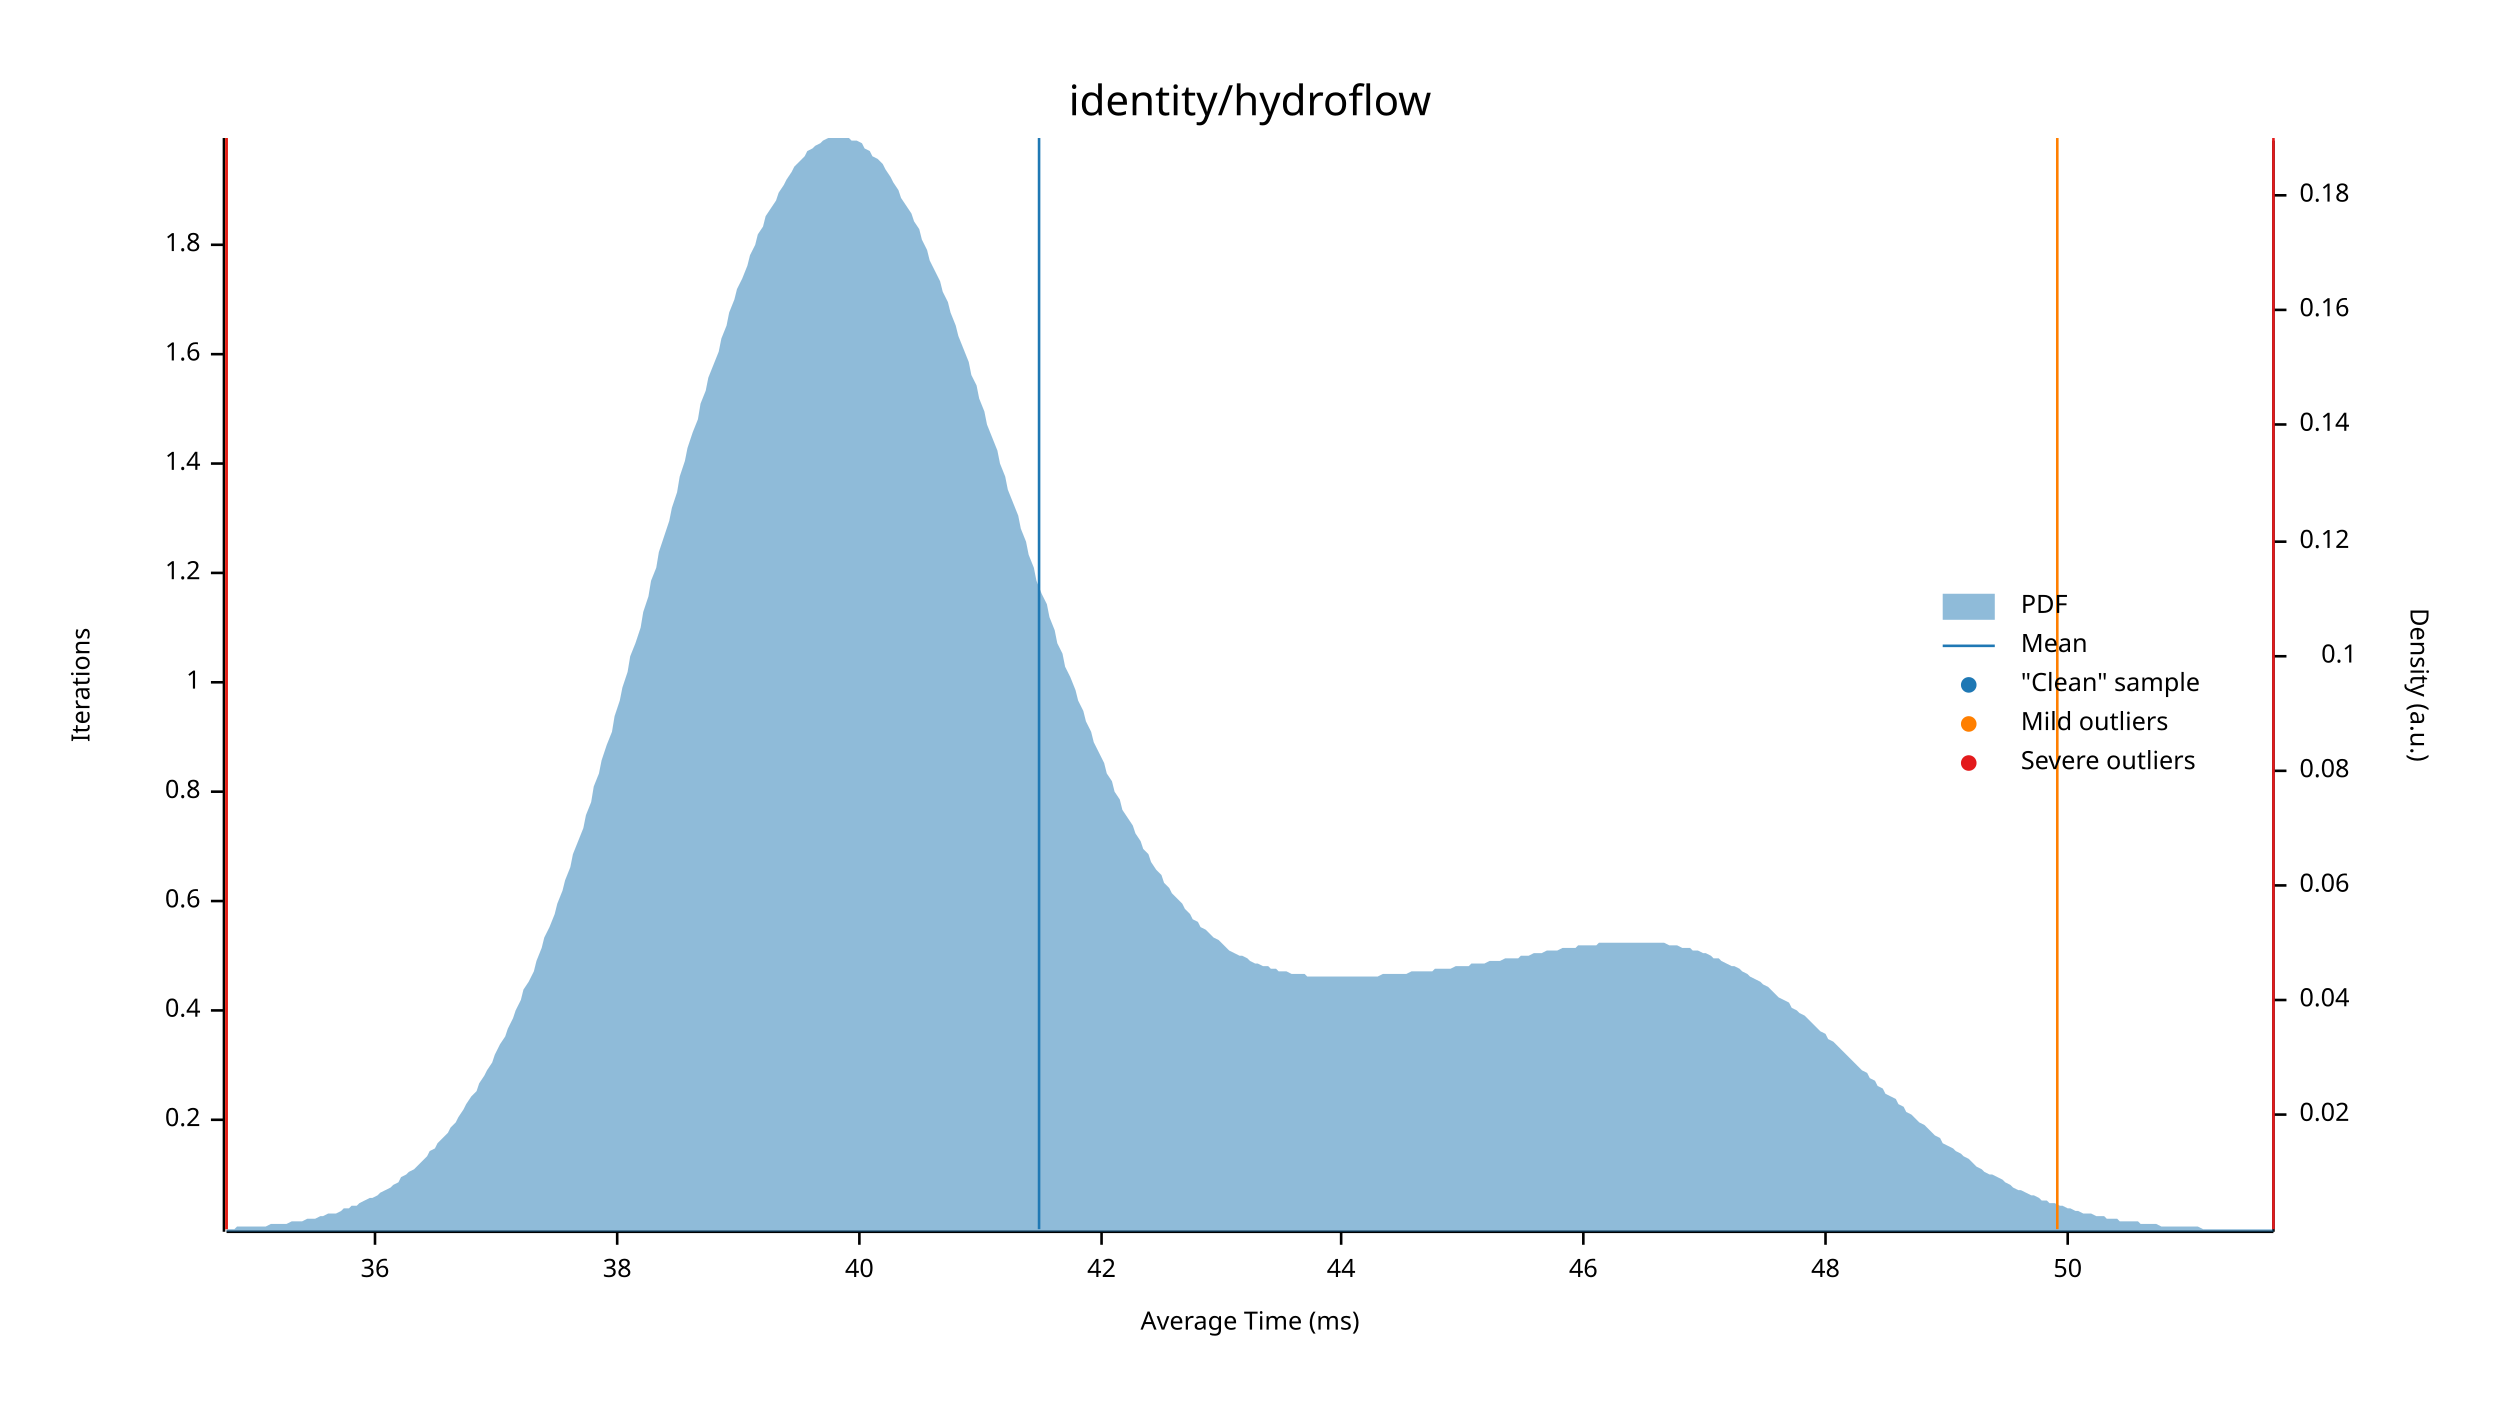
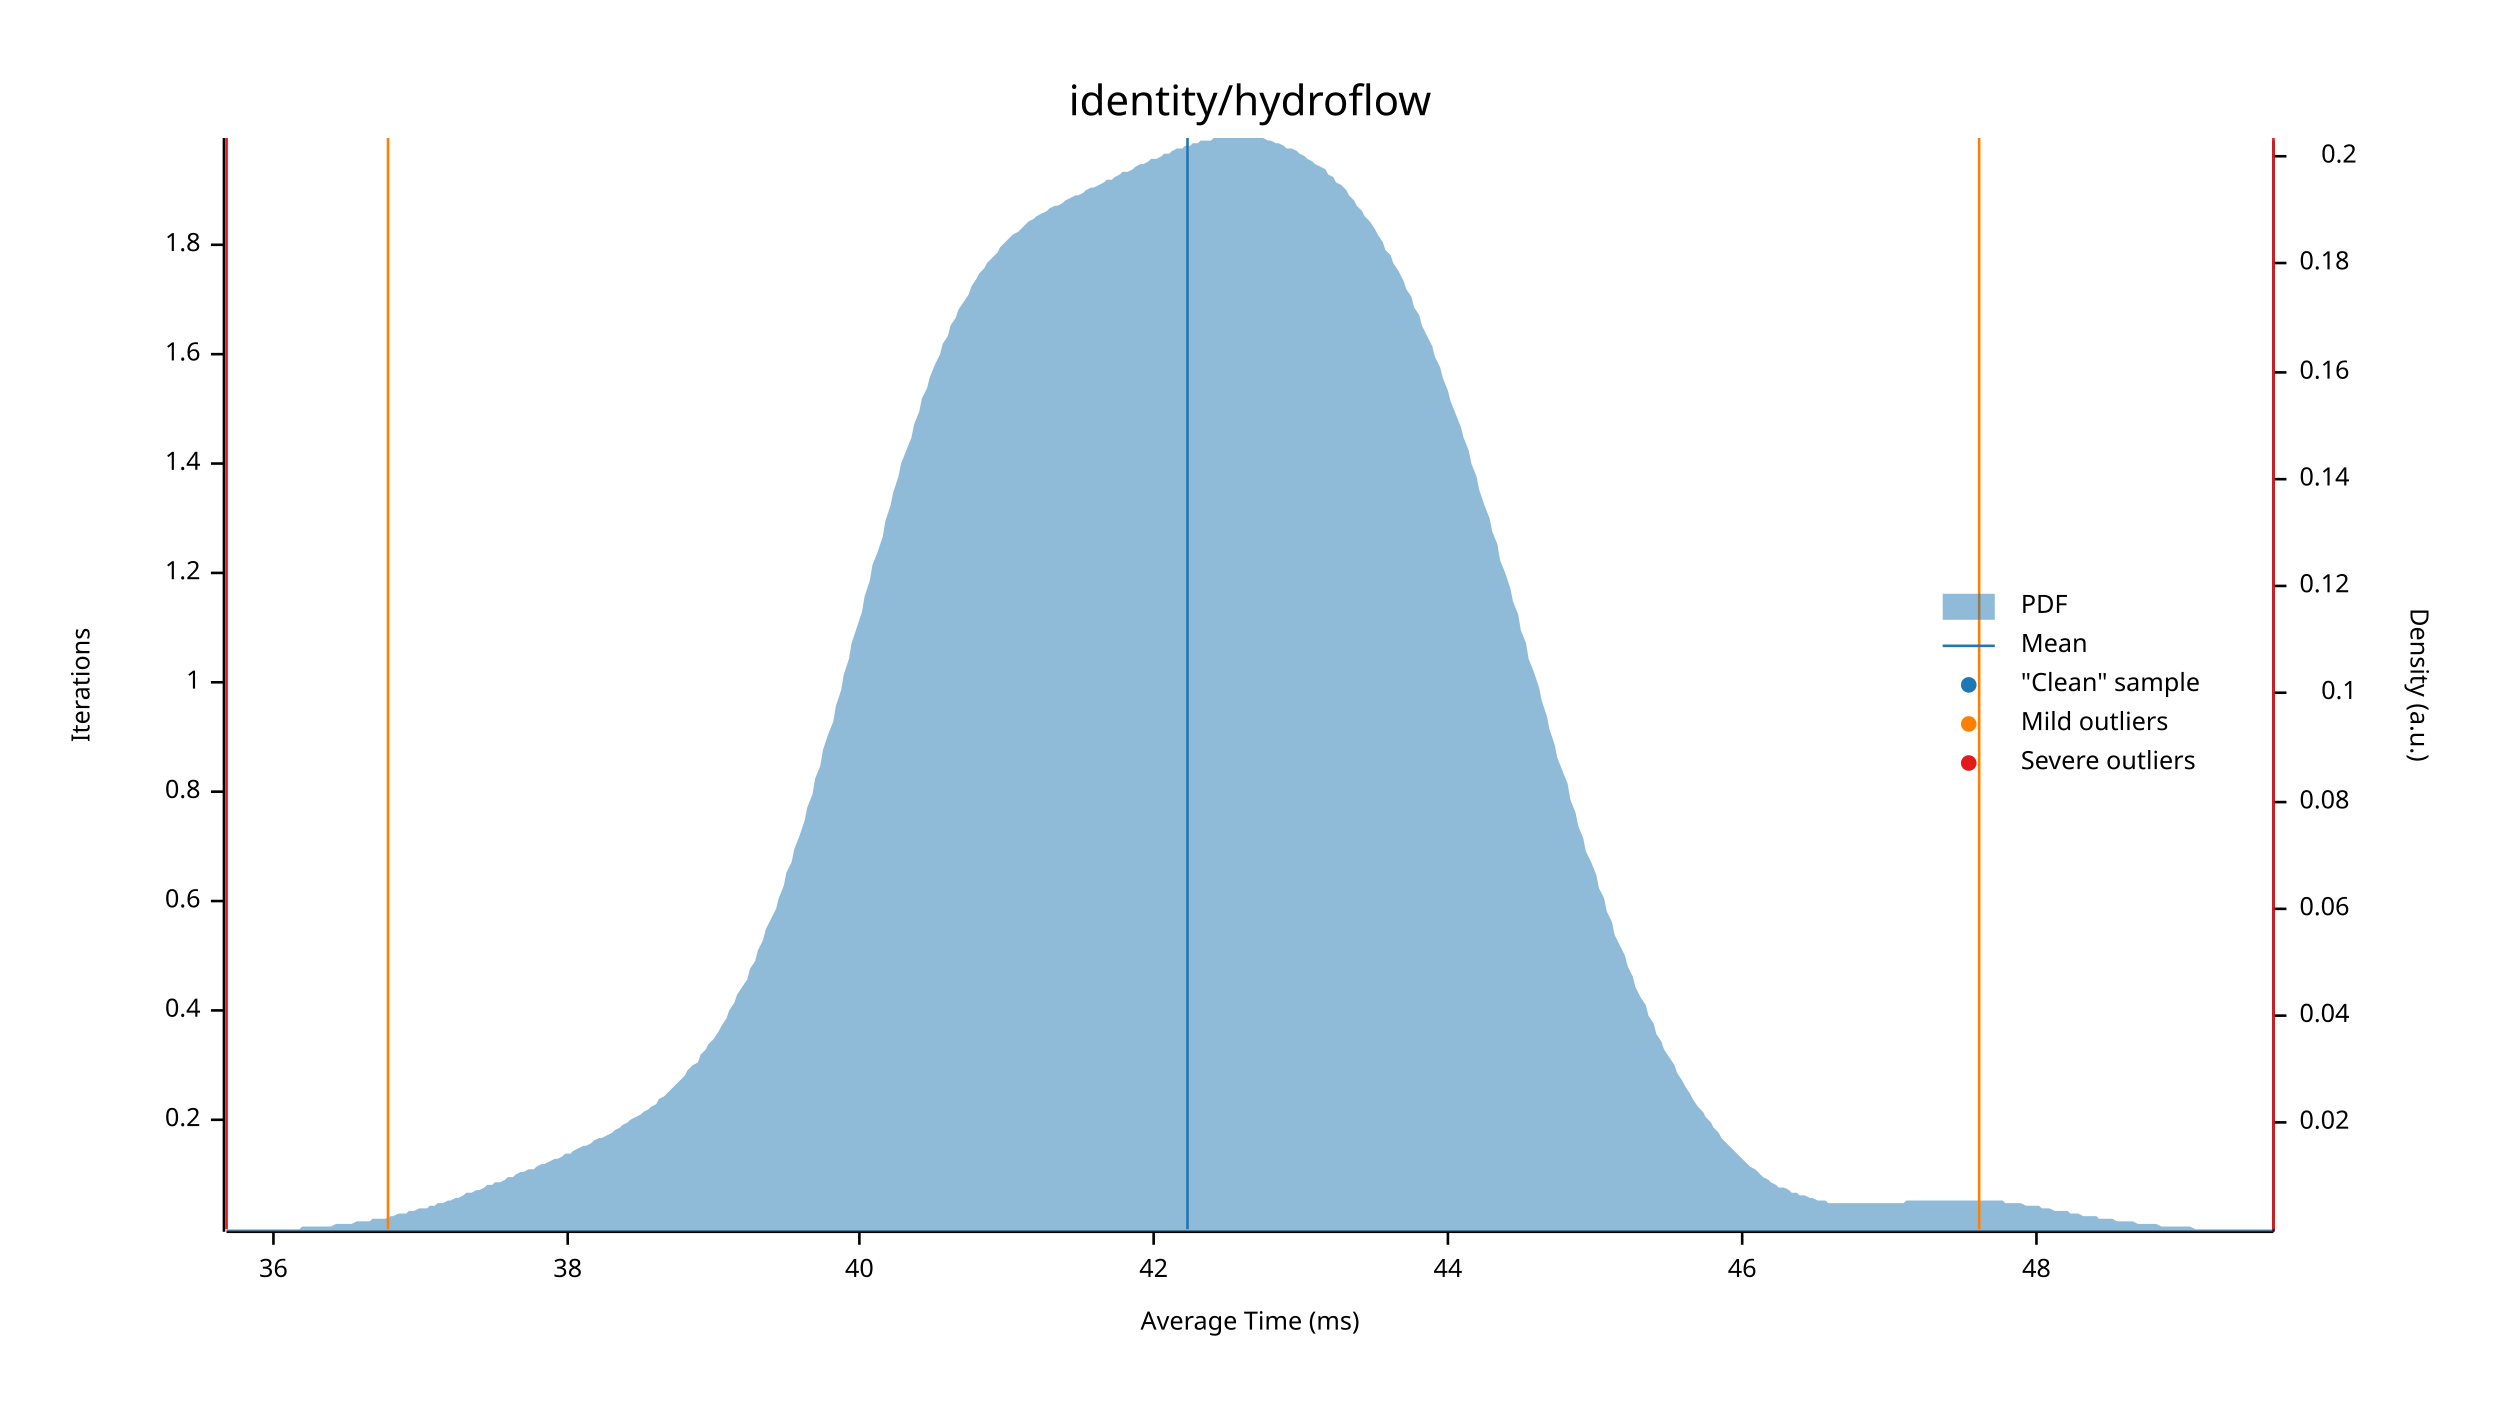
<svg xmlns="http://www.w3.org/2000/svg" width="960" height="540" viewBox="0 0 960 540">
  <text x="480" y="32" dy="0.76em" text-anchor="middle" font-family="sans-serif" font-size="16.129" opacity="1" fill="#000000">
identity/hydroflow
</text>
  <text x="27" y="263" dy="0.76em" text-anchor="middle" font-family="sans-serif" font-size="9.677" opacity="1" fill="#000000" transform="rotate(270, 27, 263)">
Iterations
</text>
  <text x="480" y="513" dy="-0.5ex" text-anchor="middle" font-family="sans-serif" font-size="9.677" opacity="1" fill="#000000">
Average Time (ms)
</text>
  <polyline fill="none" opacity="1" stroke="#000000" stroke-width="1" points="86,53 86,473 " />
  <text x="77" y="430" dy="0.5ex" text-anchor="end" font-family="sans-serif" font-size="9.677" opacity="1" fill="#000000">
0.2
</text>
  <polyline fill="none" opacity="1" stroke="#000000" stroke-width="1" points="81,430 86,430 " />
  <text x="77" y="388" dy="0.5ex" text-anchor="end" font-family="sans-serif" font-size="9.677" opacity="1" fill="#000000">
0.4
</text>
  <polyline fill="none" opacity="1" stroke="#000000" stroke-width="1" points="81,388 86,388 " />
  <text x="77" y="346" dy="0.5ex" text-anchor="end" font-family="sans-serif" font-size="9.677" opacity="1" fill="#000000">
0.6
</text>
  <polyline fill="none" opacity="1" stroke="#000000" stroke-width="1" points="81,346 86,346 " />
  <text x="77" y="304" dy="0.5ex" text-anchor="end" font-family="sans-serif" font-size="9.677" opacity="1" fill="#000000">
0.8
</text>
  <polyline fill="none" opacity="1" stroke="#000000" stroke-width="1" points="81,304 86,304 " />
  <text x="77" y="262" dy="0.5ex" text-anchor="end" font-family="sans-serif" font-size="9.677" opacity="1" fill="#000000">
1
</text>
  <polyline fill="none" opacity="1" stroke="#000000" stroke-width="1" points="81,262 86,262 " />
  <text x="77" y="220" dy="0.5ex" text-anchor="end" font-family="sans-serif" font-size="9.677" opacity="1" fill="#000000">
1.2
</text>
  <polyline fill="none" opacity="1" stroke="#000000" stroke-width="1" points="81,220 86,220 " />
  <text x="77" y="178" dy="0.5ex" text-anchor="end" font-family="sans-serif" font-size="9.677" opacity="1" fill="#000000">
1.4
</text>
  <polyline fill="none" opacity="1" stroke="#000000" stroke-width="1" points="81,178 86,178 " />
  <text x="77" y="136" dy="0.5ex" text-anchor="end" font-family="sans-serif" font-size="9.677" opacity="1" fill="#000000">
1.6
</text>
  <polyline fill="none" opacity="1" stroke="#000000" stroke-width="1" points="81,136 86,136 " />
  <text x="77" y="94" dy="0.5ex" text-anchor="end" font-family="sans-serif" font-size="9.677" opacity="1" fill="#000000">
1.8
</text>
  <polyline fill="none" opacity="1" stroke="#000000" stroke-width="1" points="81,94 86,94 " />
  <polyline fill="none" opacity="1" stroke="#000000" stroke-width="1" points="87,473 873,473 " />
-   <text x="144" y="483" dy="0.76em" text-anchor="middle" font-family="sans-serif" font-size="9.677" opacity="1" fill="#000000">
+   <text x="105" y="483" dy="0.76em" text-anchor="middle" font-family="sans-serif" font-size="9.677" opacity="1" fill="#000000">
36
</text>
-   <polyline fill="none" opacity="1" stroke="#000000" stroke-width="1" points="144,473 144,478 " />
-   <text x="237" y="483" dy="0.76em" text-anchor="middle" font-family="sans-serif" font-size="9.677" opacity="1" fill="#000000">
+   <polyline fill="none" opacity="1" stroke="#000000" stroke-width="1" points="105,473 105,478 " />
+   <text x="218" y="483" dy="0.76em" text-anchor="middle" font-family="sans-serif" font-size="9.677" opacity="1" fill="#000000">
38
</text>
-   <polyline fill="none" opacity="1" stroke="#000000" stroke-width="1" points="237,473 237,478 " />
+   <polyline fill="none" opacity="1" stroke="#000000" stroke-width="1" points="218,473 218,478 " />
  <text x="330" y="483" dy="0.76em" text-anchor="middle" font-family="sans-serif" font-size="9.677" opacity="1" fill="#000000">
40
</text>
  <polyline fill="none" opacity="1" stroke="#000000" stroke-width="1" points="330,473 330,478 " />
-   <text x="423" y="483" dy="0.76em" text-anchor="middle" font-family="sans-serif" font-size="9.677" opacity="1" fill="#000000">
+   <text x="443" y="483" dy="0.76em" text-anchor="middle" font-family="sans-serif" font-size="9.677" opacity="1" fill="#000000">
42
</text>
-   <polyline fill="none" opacity="1" stroke="#000000" stroke-width="1" points="423,473 423,478 " />
-   <text x="515" y="483" dy="0.76em" text-anchor="middle" font-family="sans-serif" font-size="9.677" opacity="1" fill="#000000">
+   <polyline fill="none" opacity="1" stroke="#000000" stroke-width="1" points="443,473 443,478 " />
+   <text x="556" y="483" dy="0.76em" text-anchor="middle" font-family="sans-serif" font-size="9.677" opacity="1" fill="#000000">
44
</text>
-   <polyline fill="none" opacity="1" stroke="#000000" stroke-width="1" points="515,473 515,478 " />
-   <text x="608" y="483" dy="0.76em" text-anchor="middle" font-family="sans-serif" font-size="9.677" opacity="1" fill="#000000">
+   <polyline fill="none" opacity="1" stroke="#000000" stroke-width="1" points="556,473 556,478 " />
+   <text x="669" y="483" dy="0.76em" text-anchor="middle" font-family="sans-serif" font-size="9.677" opacity="1" fill="#000000">
46
</text>
-   <polyline fill="none" opacity="1" stroke="#000000" stroke-width="1" points="608,473 608,478 " />
-   <text x="701" y="483" dy="0.76em" text-anchor="middle" font-family="sans-serif" font-size="9.677" opacity="1" fill="#000000">
+   <polyline fill="none" opacity="1" stroke="#000000" stroke-width="1" points="669,473 669,478 " />
+   <text x="782" y="483" dy="0.76em" text-anchor="middle" font-family="sans-serif" font-size="9.677" opacity="1" fill="#000000">
48
</text>
-   <polyline fill="none" opacity="1" stroke="#000000" stroke-width="1" points="701,473 701,478 " />
-   <text x="794" y="483" dy="0.76em" text-anchor="middle" font-family="sans-serif" font-size="9.677" opacity="1" fill="#000000">
- 50
- </text>
-   <polyline fill="none" opacity="1" stroke="#000000" stroke-width="1" points="794,473 794,478 " />
+   <polyline fill="none" opacity="1" stroke="#000000" stroke-width="1" points="782,473 782,478 " />
  <text x="933" y="263" dy="0.76em" text-anchor="middle" font-family="sans-serif" font-size="9.677" opacity="1" fill="#000000" transform="rotate(90, 933, 263)">
Density (a.u.)
</text>
  <polyline fill="none" opacity="1" stroke="#000000" stroke-width="1" points="873,54 873,473 " />
-   <text x="883" y="428" dy="0.5ex" text-anchor="start" font-family="sans-serif" font-size="9.677" opacity="1" fill="#000000">
+   <text x="883" y="431" dy="0.5ex" text-anchor="start" font-family="sans-serif" font-size="9.677" opacity="1" fill="#000000">
0.02
</text>
-   <polyline fill="none" opacity="1" stroke="#000000" stroke-width="1" points="873,428 878,428 " />
-   <text x="883" y="384" dy="0.5ex" text-anchor="start" font-family="sans-serif" font-size="9.677" opacity="1" fill="#000000">
+   <polyline fill="none" opacity="1" stroke="#000000" stroke-width="1" points="873,431 878,431 " />
+   <text x="883" y="390" dy="0.5ex" text-anchor="start" font-family="sans-serif" font-size="9.677" opacity="1" fill="#000000">
0.04
</text>
-   <polyline fill="none" opacity="1" stroke="#000000" stroke-width="1" points="873,384 878,384 " />
-   <text x="883" y="340" dy="0.5ex" text-anchor="start" font-family="sans-serif" font-size="9.677" opacity="1" fill="#000000">
+   <polyline fill="none" opacity="1" stroke="#000000" stroke-width="1" points="873,390 878,390 " />
+   <text x="883" y="349" dy="0.5ex" text-anchor="start" font-family="sans-serif" font-size="9.677" opacity="1" fill="#000000">
0.06
</text>
-   <polyline fill="none" opacity="1" stroke="#000000" stroke-width="1" points="873,340 878,340 " />
-   <text x="883" y="296" dy="0.5ex" text-anchor="start" font-family="sans-serif" font-size="9.677" opacity="1" fill="#000000">
+   <polyline fill="none" opacity="1" stroke="#000000" stroke-width="1" points="873,349 878,349 " />
+   <text x="883" y="308" dy="0.5ex" text-anchor="start" font-family="sans-serif" font-size="9.677" opacity="1" fill="#000000">
0.08
</text>
-   <polyline fill="none" opacity="1" stroke="#000000" stroke-width="1" points="873,296 878,296 " />
-   <text x="905" y="252" dy="0.5ex" text-anchor="end" font-family="sans-serif" font-size="9.677" opacity="1" fill="#000000">
+   <polyline fill="none" opacity="1" stroke="#000000" stroke-width="1" points="873,308 878,308 " />
+   <text x="905" y="266" dy="0.5ex" text-anchor="end" font-family="sans-serif" font-size="9.677" opacity="1" fill="#000000">
0.1
</text>
-   <polyline fill="none" opacity="1" stroke="#000000" stroke-width="1" points="873,252 878,252 " />
-   <text x="883" y="208" dy="0.5ex" text-anchor="start" font-family="sans-serif" font-size="9.677" opacity="1" fill="#000000">
+   <polyline fill="none" opacity="1" stroke="#000000" stroke-width="1" points="873,266 878,266 " />
+   <text x="883" y="225" dy="0.5ex" text-anchor="start" font-family="sans-serif" font-size="9.677" opacity="1" fill="#000000">
0.12
</text>
-   <polyline fill="none" opacity="1" stroke="#000000" stroke-width="1" points="873,208 878,208 " />
-   <text x="883" y="163" dy="0.5ex" text-anchor="start" font-family="sans-serif" font-size="9.677" opacity="1" fill="#000000">
+   <polyline fill="none" opacity="1" stroke="#000000" stroke-width="1" points="873,225 878,225 " />
+   <text x="883" y="184" dy="0.5ex" text-anchor="start" font-family="sans-serif" font-size="9.677" opacity="1" fill="#000000">
0.14
</text>
-   <polyline fill="none" opacity="1" stroke="#000000" stroke-width="1" points="873,163 878,163 " />
-   <text x="883" y="119" dy="0.5ex" text-anchor="start" font-family="sans-serif" font-size="9.677" opacity="1" fill="#000000">
+   <polyline fill="none" opacity="1" stroke="#000000" stroke-width="1" points="873,184 878,184 " />
+   <text x="883" y="143" dy="0.5ex" text-anchor="start" font-family="sans-serif" font-size="9.677" opacity="1" fill="#000000">
0.16
</text>
-   <polyline fill="none" opacity="1" stroke="#000000" stroke-width="1" points="873,119 878,119 " />
-   <text x="883" y="75" dy="0.5ex" text-anchor="start" font-family="sans-serif" font-size="9.677" opacity="1" fill="#000000">
+   <polyline fill="none" opacity="1" stroke="#000000" stroke-width="1" points="873,143 878,143 " />
+   <text x="883" y="101" dy="0.5ex" text-anchor="start" font-family="sans-serif" font-size="9.677" opacity="1" fill="#000000">
0.18
</text>
-   <polyline fill="none" opacity="1" stroke="#000000" stroke-width="1" points="873,75 878,75 " />
-   <polygon opacity="0.5" fill="#1F78B4" points="87,472 88,472 90,472 91,471 93,471 94,471 96,471 98,471 99,471 101,471 102,471 104,470 105,470 107,470 109,470 110,470 112,469 113,469 115,469 116,469 118,468 120,468 121,468 123,467 124,467 126,466 127,466 129,466 131,465 132,464 134,464 135,463 137,463 138,462 140,461 142,460 143,460 145,459 146,458 148,457 150,456 151,455 153,454 154,452 156,451 157,450 159,449 161,447 162,446 164,444 165,442 167,441 168,439 170,437 172,435 173,433 175,431 176,429 178,426 179,424 181,421 183,419 184,416 186,413 187,411 189,408 190,405 192,401 194,398 195,395 197,391 198,388 200,384 201,380 203,377 205,373 206,369 208,364 209,360 211,356 213,351 214,347 216,342 217,338 219,333 220,328 222,323 224,318 225,313 227,308 228,302 230,297 231,292 233,286 235,281 236,275 238,269 239,264 241,258 242,252 244,247 246,241 247,235 249,229 250,223 252,218 253,212 255,206 257,200 258,195 260,189 261,183 263,177 264,172 266,166 268,161 269,155 271,150 272,145 274,140 276,135 277,130 279,125 280,120 282,115 283,111 285,107 287,102 288,98 290,94 291,90 293,87 294,83 296,80 298,77 299,74 301,71 302,69 304,66 305,64 307,62 309,60 310,58 312,57 313,56 315,55 316,54 318,53 320,53 321,53 323,53 324,53 326,53 327,54 329,54 331,55 332,57 334,58 335,60 337,61 339,63 340,65 342,68 343,70 345,73 346,76 348,79 350,82 351,85 353,88 354,92 356,96 357,100 359,104 361,108 362,112 364,116 365,120 367,125 368,129 370,134 372,139 373,144 375,148 376,153 378,158 379,163 381,168 383,173 384,178 386,183 387,188 389,193 391,198 392,203 394,208 395,213 397,218 398,223 400,228 402,232 403,237 405,242 406,247 408,251 409,256 411,260 413,265 414,269 416,273 417,277 419,281 420,285 422,289 424,293 425,297 427,300 428,304 430,307 431,311 433,314 435,317 436,320 438,323 439,326 441,328 442,331 444,334 446,336 447,339 449,341 450,343 452,345 454,347 455,349 457,351 458,353 460,354 461,356 463,357 465,359 466,360 468,361 469,362 471,364 472,365 474,366 476,367 477,367 479,368 480,369 482,370 483,370 485,371 487,371 488,372 490,372 491,373 493,373 494,373 496,374 498,374 499,374 501,374 502,375 504,375 505,375 507,375 509,375 510,375 512,375 513,375 515,375 517,375 518,375 520,375 521,375 523,375 524,375 526,375 528,375 529,375 531,374 532,374 534,374 535,374 537,374 539,374 540,374 542,373 543,373 545,373 546,373 548,373 550,373 551,372 553,372 554,372 556,372 557,372 559,371 561,371 562,371 564,371 565,370 567,370 568,370 570,370 572,369 573,369 575,369 576,369 578,368 580,368 581,368 583,368 584,367 586,367 587,367 589,366 591,366 592,366 594,365 595,365 597,365 598,365 600,364 602,364 603,364 605,364 606,363 608,363 609,363 611,363 613,363 614,362 616,362 617,362 619,362 620,362 622,362 624,362 625,362 627,362 628,362 630,362 632,362 633,362 635,362 636,362 638,362 639,362 641,363 643,363 644,363 646,364 647,364 649,364 650,365 652,365 654,366 655,366 657,367 658,368 660,368 661,369 663,370 665,371 666,371 668,372 669,373 671,374 672,375 674,376 676,377 677,378 679,379 680,380 682,382 683,383 685,384 687,385 688,387 690,388 691,389 693,390 695,392 696,393 698,395 699,396 701,397 702,399 704,400 706,402 707,403 709,405 710,406 712,408 713,409 715,411 717,412 718,414 720,415 721,417 723,418 724,420 726,421 728,422 729,424 731,425 732,427 734,428 735,429 737,431 739,432 740,433 742,435 743,436 745,437 746,439 748,440 750,441 751,442 753,443 754,444 756,445 758,447 759,448 761,449 762,450 764,451 765,451 767,452 769,453 770,454 772,455 773,456 775,457 776,457 778,458 780,459 781,459 783,460 784,461 786,461 787,462 789,462 791,463 792,463 794,464 795,464 797,465 798,465 800,466 802,466 803,466 805,467 806,467 808,467 809,468 811,468 813,468 814,469 816,469 817,469 819,469 821,469 822,470 824,470 825,470 827,470 828,470 830,471 832,471 833,471 835,471 836,471 838,471 839,471 841,471 843,471 844,471 846,472 847,472 849,472 850,472 852,472 854,472 855,472 857,472 858,472 860,472 861,472 863,472 865,472 866,472 868,472 869,472 871,472 873,472 873,473 87,473 " />
-   <polyline fill="none" opacity="1" stroke="#1F78B4" stroke-width="1" points="399,472 399,53 " />
-   <polyline fill="none" opacity="1" stroke="#FF7F00" stroke-width="1" points="87,472 87,53 " />
-   <polyline fill="none" opacity="1" stroke="#FF7F00" stroke-width="1" points="790,472 790,53 " />
+   <polyline fill="none" opacity="1" stroke="#000000" stroke-width="1" points="873,101 878,101 " />
+   <text x="905" y="60" dy="0.5ex" text-anchor="end" font-family="sans-serif" font-size="9.677" opacity="1" fill="#000000">
+ 0.2
+ </text>
+   <polyline fill="none" opacity="1" stroke="#000000" stroke-width="1" points="873,60 878,60 " />
+   <polygon opacity="0.5" fill="#1F78B4" points="87,472 88,472 90,472 91,472 93,472 94,472 96,472 98,472 99,472 101,472 102,472 104,472 105,472 107,472 109,472 110,472 112,472 113,472 115,472 116,471 118,471 120,471 121,471 123,471 124,471 126,471 127,471 129,470 131,470 132,470 134,470 135,470 137,469 138,469 140,469 142,469 143,468 145,468 146,468 148,468 150,467 151,467 153,466 154,466 156,466 157,465 159,465 161,464 162,464 164,464 165,463 167,463 168,462 170,462 172,461 173,461 175,460 176,460 178,459 179,458 181,458 183,457 184,457 186,456 187,455 189,455 190,454 192,454 194,453 195,452 197,452 198,451 200,450 201,450 203,449 205,449 206,448 208,447 209,447 211,446 213,445 214,445 216,444 217,443 219,443 220,442 222,441 224,440 225,440 227,439 228,438 230,437 231,437 233,436 235,435 236,434 238,433 239,432 241,431 242,430 244,429 246,428 247,427 249,426 250,425 252,424 253,422 255,421 257,419 258,418 260,416 261,415 263,413 264,411 266,409 268,408 269,405 271,403 272,401 274,399 276,396 277,394 279,391 280,388 282,385 283,382 285,379 287,376 288,372 290,369 291,365 293,361 294,357 296,353 298,349 299,345 301,340 302,335 304,331 305,326 307,321 309,315 310,310 312,305 313,299 315,294 316,288 318,282 320,277 321,271 323,265 324,259 326,253 327,247 329,241 331,235 332,229 334,223 335,217 337,212 339,206 340,200 342,194 343,189 345,183 346,178 348,173 350,168 351,163 353,158 354,153 356,149 357,145 359,140 361,136 362,132 364,129 365,125 367,122 368,119 370,116 372,113 373,110 375,107 376,105 378,103 379,101 381,99 383,97 384,95 386,93 387,92 389,90 391,89 392,88 394,86 395,85 397,84 398,83 400,82 402,81 403,80 405,79 406,79 408,78 409,77 411,76 413,75 414,75 416,74 417,73 419,72 420,72 422,71 424,70 425,69 427,69 428,68 430,67 431,66 433,66 435,65 436,64 438,63 439,63 441,62 442,61 444,61 446,60 447,59 449,59 450,58 452,57 454,57 455,56 457,56 458,55 460,55 461,54 463,54 465,54 466,53 468,53 469,53 471,53 472,53 474,53 476,53 477,53 479,53 480,53 482,53 483,53 485,53 487,54 488,54 490,55 491,55 493,56 494,57 496,57 498,58 499,59 501,60 502,61 504,62 505,63 507,64 509,65 510,67 512,68 513,70 515,71 517,73 518,75 520,77 521,79 523,81 524,83 526,85 528,88 529,90 531,93 532,96 534,98 535,101 537,104 539,108 540,111 542,114 543,118 545,121 546,125 548,129 550,133 551,137 553,141 554,145 556,150 557,154 559,159 561,164 562,168 564,173 565,178 567,183 568,188 570,194 572,199 573,204 575,209 576,215 578,220 580,226 581,231 583,236 584,242 586,247 587,253 589,258 591,264 592,269 594,275 595,280 597,286 598,291 600,296 602,301 603,307 605,312 606,317 608,322 609,327 611,331 613,336 614,341 616,345 617,350 619,354 620,359 622,363 624,367 625,371 627,375 628,379 630,383 632,386 633,390 635,393 636,397 638,400 639,403 641,406 643,409 644,412 646,415 647,417 649,420 650,422 652,425 654,427 655,429 657,431 658,433 660,435 661,437 663,439 665,441 666,442 668,444 669,445 671,447 672,448 674,449 676,451 677,452 679,453 680,454 682,455 683,456 685,456 687,457 688,458 690,458 691,459 693,459 695,460 696,460 698,461 699,461 701,461 702,462 704,462 706,462 707,462 709,462 710,462 712,462 713,462 715,462 717,462 718,462 720,462 721,462 723,462 724,462 726,462 728,462 729,462 731,462 732,461 734,461 735,461 737,461 739,461 740,461 742,461 743,461 745,461 746,461 748,461 750,461 751,461 753,461 754,461 756,461 758,461 759,461 761,461 762,461 764,461 765,461 767,461 769,461 770,462 772,462 773,462 775,462 776,462 778,463 780,463 781,463 783,463 784,464 786,464 787,464 789,465 791,465 792,465 794,465 795,466 797,466 798,466 800,467 802,467 803,467 805,467 806,468 808,468 809,468 811,468 813,469 814,469 816,469 817,469 819,469 821,470 822,470 824,470 825,470 827,470 828,470 830,471 832,471 833,471 835,471 836,471 838,471 839,471 841,471 843,472 844,472 846,472 847,472 849,472 850,472 852,472 854,472 855,472 857,472 858,472 860,472 861,472 863,472 865,472 866,472 868,472 869,472 871,472 873,472 873,473 87,473 " />
+   <polyline fill="none" opacity="1" stroke="#1F78B4" stroke-width="1" points="456,472 456,53 " />
+   <polyline fill="none" opacity="1" stroke="#FF7F00" stroke-width="1" points="149,472 149,53 " />
+   <polyline fill="none" opacity="1" stroke="#FF7F00" stroke-width="1" points="760,472 760,53 " />
  <polyline fill="none" opacity="1" stroke="#E31A1C" stroke-width="1" points="87,472 87,53 " />
  <polyline fill="none" opacity="1" stroke="#E31A1C" stroke-width="1" points="873,472 873,53 " />
  <text x="776" y="228" dy="0.76em" text-anchor="start" font-family="sans-serif" font-size="9.677" opacity="1" fill="#000000">
PDF
</text>
  <text x="776" y="243" dy="0.76em" text-anchor="start" font-family="sans-serif" font-size="9.677" opacity="1" fill="#000000">
Mean
</text>
  <text x="776" y="258" dy="0.76em" text-anchor="start" font-family="sans-serif" font-size="9.677" opacity="1" fill="#000000">
"Clean" sample
</text>
  <text x="776" y="273" dy="0.76em" text-anchor="start" font-family="sans-serif" font-size="9.677" opacity="1" fill="#000000">
Mild outliers
</text>
  <text x="776" y="288" dy="0.76em" text-anchor="start" font-family="sans-serif" font-size="9.677" opacity="1" fill="#000000">
Severe outliers
</text>
  <rect x="746" y="228" width="20" height="10" opacity="0.5" fill="#1F78B4" stroke="none" />
  <polyline fill="none" opacity="1" stroke="#1F78B4" stroke-width="1" points="746,248 766,248 " />
  <circle cx="756" cy="263" r="3" opacity="1" fill="#1F78B4" stroke="none" stroke-width="1" />
  <circle cx="756" cy="278" r="3" opacity="1" fill="#FF7F00" stroke="none" stroke-width="1" />
  <circle cx="756" cy="293" r="3" opacity="1" fill="#E31A1C" stroke="none" stroke-width="1" />
</svg>
